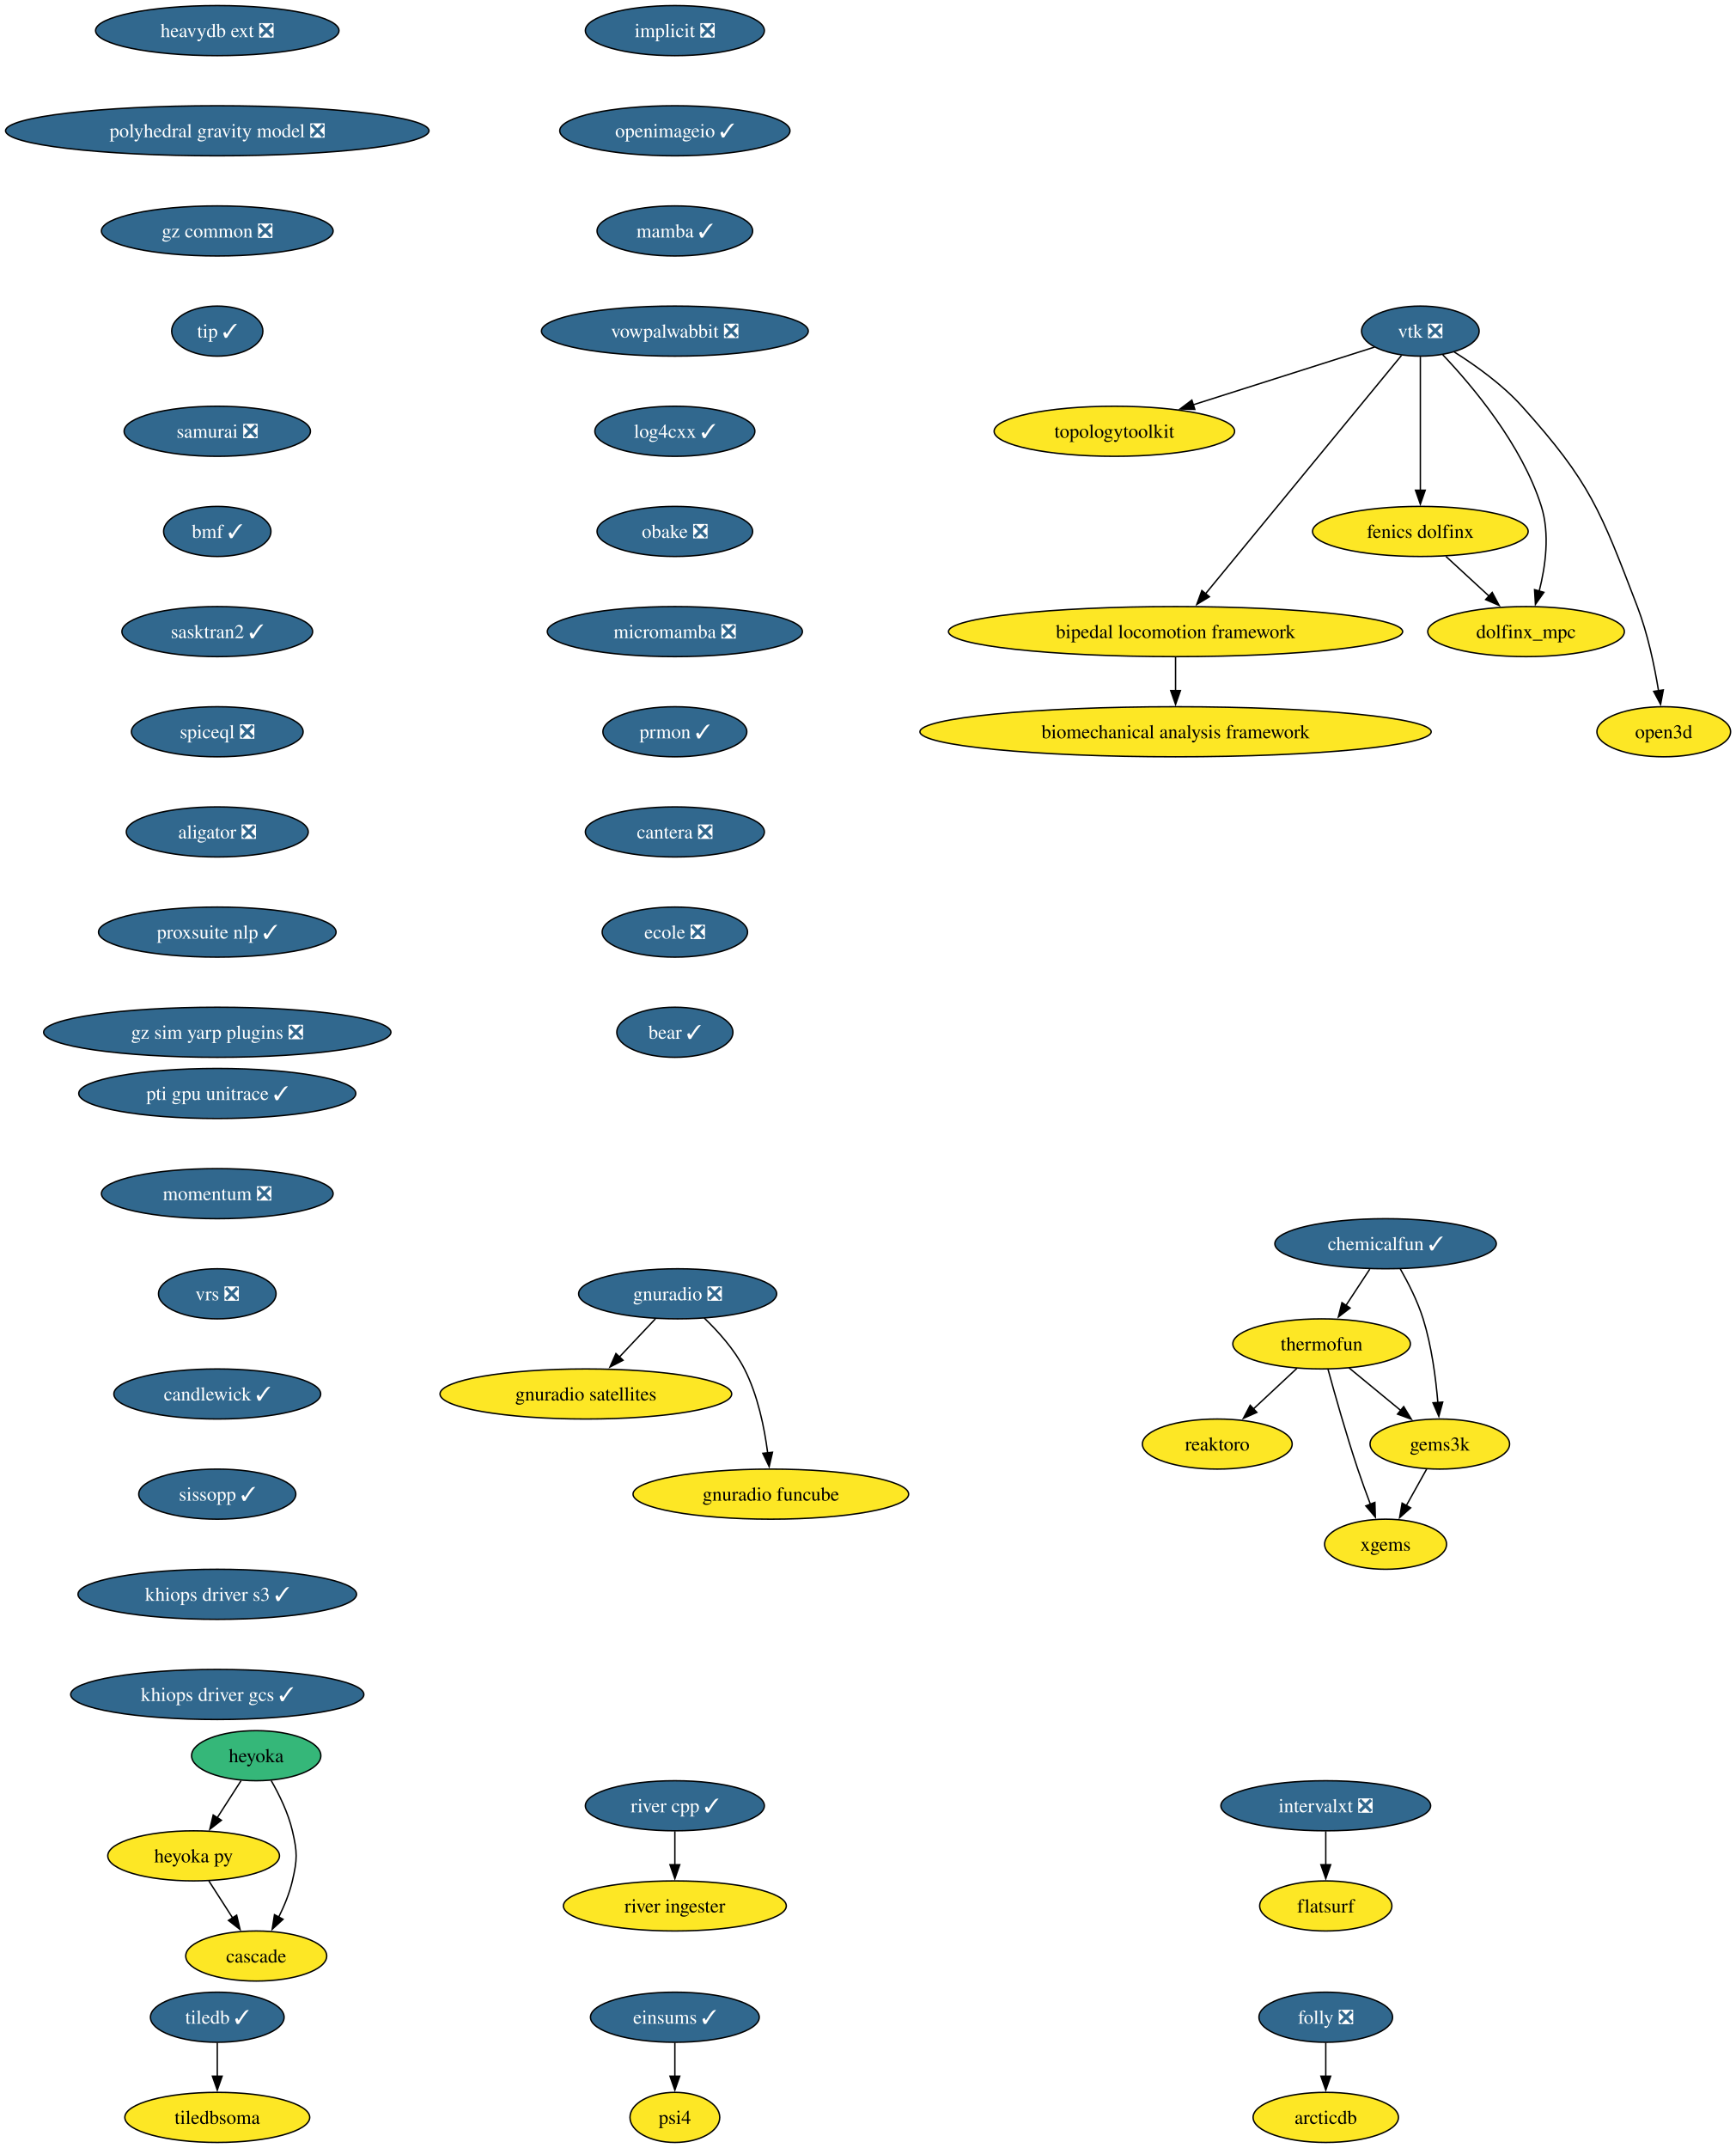
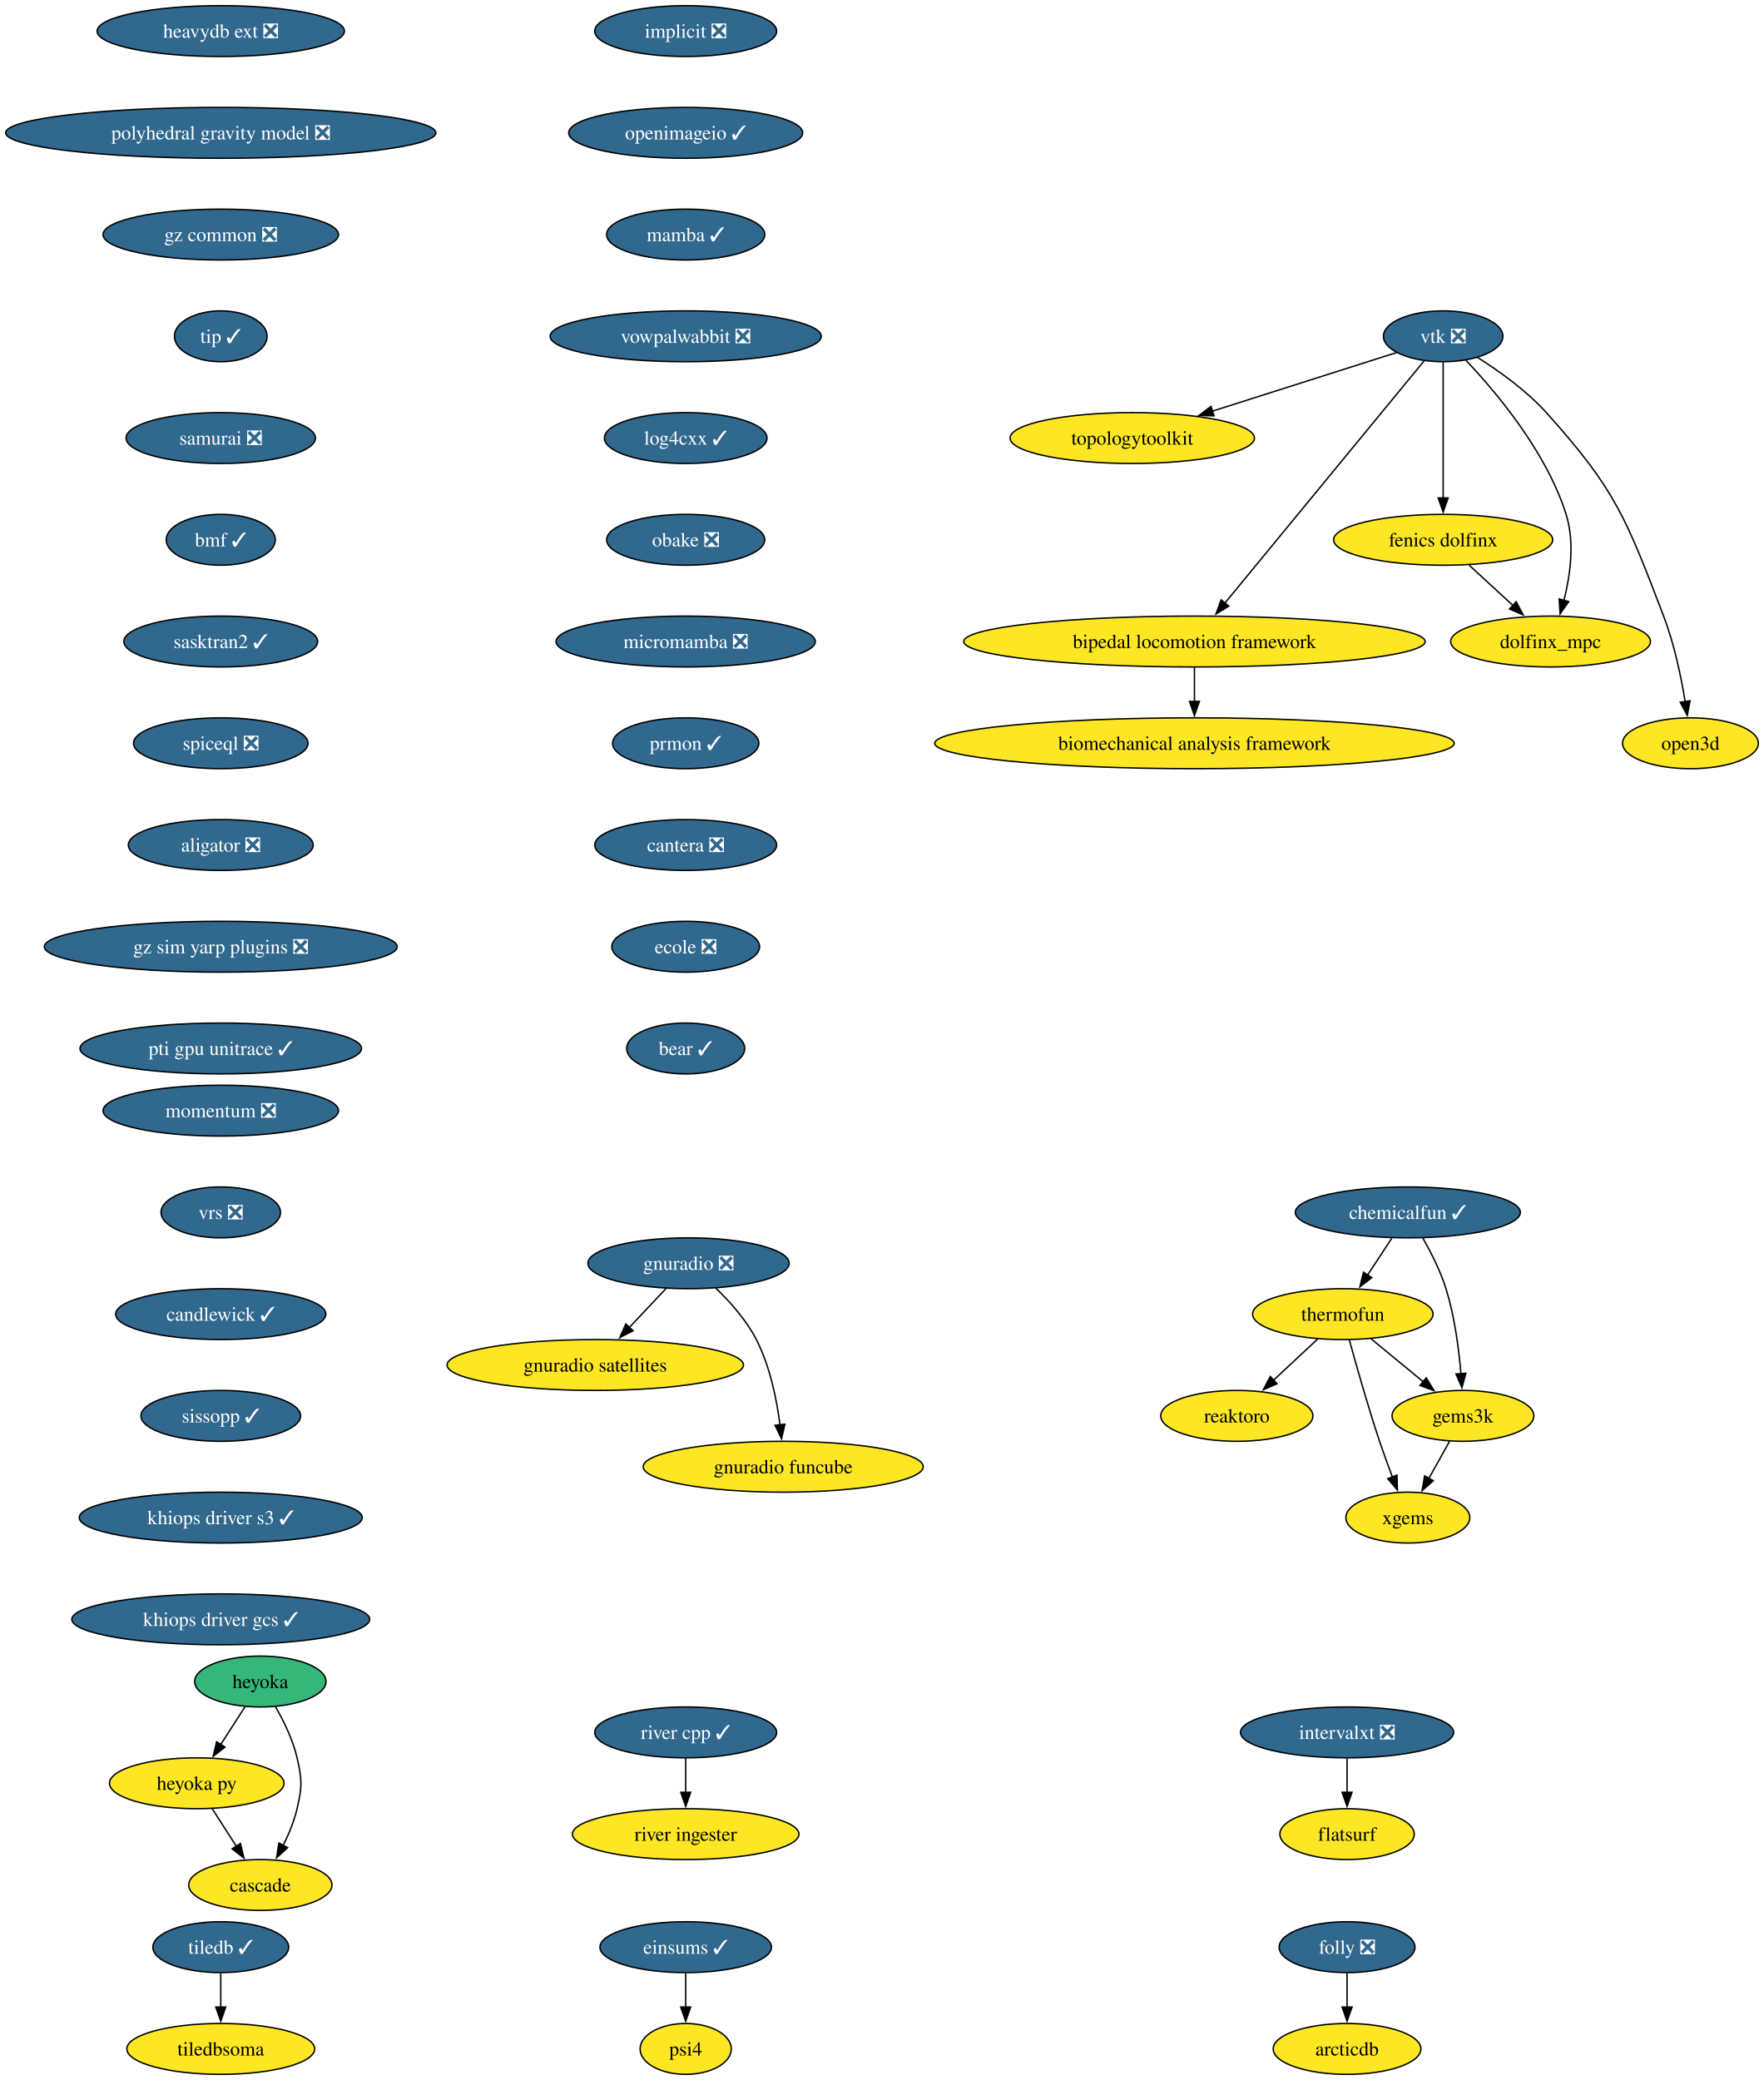
- <svg xmlns="http://www.w3.org/2000/svg" xmlns:xlink="http://www.w3.org/1999/xlink" width="1248pt" height="1544pt" viewBox="0.00 0.00 1248.00 1544.00">
-   <g id="graph0" class="graph" transform="scale(1 1) rotate(0) translate(4 1540)">
-     <polygon fill="white" stroke="none" points="-4,4 -4,-1540 1244.28,-1540 1244.28,4 -4,4" />
+ <svg xmlns="http://www.w3.org/2000/svg" xmlns:xlink="http://www.w3.org/1999/xlink" width="1248pt" height="1472pt" viewBox="0.00 0.00 1248.00 1472.00">
+   <g id="graph0" class="graph" transform="scale(1 1) rotate(0) translate(4 1468)">
+     <polygon fill="white" stroke="none" points="-4,4 -4,-1468 1244.28,-1468 1244.28,4 -4,4" />
    <g id="node1" class="node">
      <g id="a_node1">
        <a xlink:href="https://github.com/conda-forge/implicit-feedstock/pull/111" xlink:title="implicit ❎">
-           <ellipse fill="#31688e" stroke="black" cx="481.22" cy="-1518" rx="64.36" ry="18" />
-           <text xml:space="preserve" text-anchor="middle" x="481.22" y="-1513.33" font-family="Times,serif" font-size="14.00" fill="white">implicit ❎</text>
+           <ellipse fill="#31688e" stroke="black" cx="481.22" cy="-1446" rx="64.36" ry="18" />
+           <text xml:space="preserve" text-anchor="middle" x="481.22" y="-1441.33" font-family="Times,serif" font-size="14.00" fill="white">implicit ❎</text>
        </a>
      </g>
    </g>
    <g id="node2" class="node">
      <g id="a_node2">
        <a xlink:href="https://github.com/conda-forge/openimageio-feedstock/pull/124" xlink:title="openimageio ✓">
-           <ellipse fill="#31688e" stroke="black" cx="481.22" cy="-1446" rx="82.77" ry="18" />
-           <text xml:space="preserve" text-anchor="middle" x="481.22" y="-1441.33" font-family="Times,serif" font-size="14.00" fill="white">openimageio ✓</text>
+           <ellipse fill="#31688e" stroke="black" cx="481.22" cy="-1374" rx="82.77" ry="18" />
+           <text xml:space="preserve" text-anchor="middle" x="481.22" y="-1369.33" font-family="Times,serif" font-size="14.00" fill="white">openimageio ✓</text>
        </a>
      </g>
    </g>
    <g id="node13" class="node">
      <g id="a_node13">
        <a xlink:href="https://github.com/conda-forge/mamba-feedstock/pull/355" xlink:title="mamba ✓">
-           <ellipse fill="#31688e" stroke="black" cx="481.22" cy="-1374" rx="55.94" ry="18" />
-           <text xml:space="preserve" text-anchor="middle" x="481.22" y="-1369.33" font-family="Times,serif" font-size="14.00" fill="white">mamba ✓</text>
+           <ellipse fill="#31688e" stroke="black" cx="481.22" cy="-1302" rx="55.94" ry="18" />
+           <text xml:space="preserve" text-anchor="middle" x="481.22" y="-1297.33" font-family="Times,serif" font-size="14.00" fill="white">mamba ✓</text>
        </a>
      </g>
    </g>
    <g id="node3" class="node">
      <g id="a_node3">
        <a xlink:href="https://github.com/conda-forge/tiledb-feedstock/pull/465" xlink:title="tiledb ✓">
          <ellipse fill="#31688e" stroke="black" cx="152.22" cy="-90" rx="48.05" ry="18" />
          <text xml:space="preserve" text-anchor="middle" x="152.22" y="-85.33" font-family="Times,serif" font-size="14.00" fill="white">tiledb ✓</text>
        </a>
      </g>
    </g>
    <g id="node4" class="node">
      <g id="a_node4">
        <a xlink:href="https://github.com/conda-forge/tiledbsoma-feedstock" xlink:title="tiledbsoma">
          <ellipse fill="#fde725" stroke="black" cx="152.22" cy="-18" rx="66.47" ry="18" />
          <text xml:space="preserve" text-anchor="middle" x="152.22" y="-13.32" font-family="Times,serif" font-size="14.00">tiledbsoma</text>
        </a>
      </g>
    </g>
    <g id="edge2" class="edge">
      <path fill="none" stroke="black" d="M152.22,-71.7C152.22,-64.41 152.22,-55.73 152.22,-47.54" />
      <polygon fill="black" stroke="black" points="155.72,-47.62 152.22,-37.62 148.72,-47.62 155.72,-47.62" />
    </g>
    <g id="node5" class="node">
      <g id="a_node5">
        <a xlink:href="https://github.com/conda-forge/vtk-feedstock/pull/411" xlink:title="vtk ❎">
-           <ellipse fill="#31688e" stroke="black" cx="1017.22" cy="-1302" rx="42.26" ry="18" />
-           <text xml:space="preserve" text-anchor="middle" x="1017.22" y="-1297.33" font-family="Times,serif" font-size="14.00" fill="white">vtk ❎</text>
+           <ellipse fill="#31688e" stroke="black" cx="1017.22" cy="-1230" rx="42.26" ry="18" />
+           <text xml:space="preserve" text-anchor="middle" x="1017.22" y="-1225.33" font-family="Times,serif" font-size="14.00" fill="white">vtk ❎</text>
        </a>
      </g>
    </g>
    <g id="node6" class="node">
      <g id="a_node6">
        <a xlink:href="https://github.com/conda-forge/topologytoolkit-feedstock" xlink:title="topologytoolkit">
-           <ellipse fill="#fde725" stroke="black" cx="797.22" cy="-1230" rx="86.46" ry="18" />
-           <text xml:space="preserve" text-anchor="middle" x="797.22" y="-1225.33" font-family="Times,serif" font-size="14.00">topologytoolkit</text>
+           <ellipse fill="#fde725" stroke="black" cx="797.22" cy="-1158" rx="86.46" ry="18" />
+           <text xml:space="preserve" text-anchor="middle" x="797.22" y="-1153.33" font-family="Times,serif" font-size="14.00">topologytoolkit</text>
        </a>
      </g>
    </g>
    <g id="edge3" class="edge">
-       <path fill="none" stroke="black" d="M984.29,-1290.52C949.85,-1279.56 895.15,-1262.16 853.78,-1248.99" />
-       <polygon fill="black" stroke="black" points="855.06,-1245.73 844.47,-1246.03 852.94,-1252.4 855.06,-1245.73" />
+       <path fill="none" stroke="black" d="M984.29,-1218.52C949.85,-1207.56 895.15,-1190.16 853.78,-1176.99" />
+       <polygon fill="black" stroke="black" points="855.06,-1173.73 844.47,-1174.03 852.94,-1180.4 855.06,-1173.73" />
    </g>
    <g id="node7" class="node">
      <g id="a_node7">
        <a xlink:href="https://github.com/conda-forge/fenics-dolfinx-feedstock" xlink:title="fenics dolfinx">
-           <ellipse fill="#fde725" stroke="black" cx="1017.22" cy="-1158" rx="77.52" ry="18" />
-           <text xml:space="preserve" text-anchor="middle" x="1017.22" y="-1153.33" font-family="Times,serif" font-size="14.00">fenics dolfinx</text>
+           <ellipse fill="#fde725" stroke="black" cx="1017.22" cy="-1086" rx="77.52" ry="18" />
+           <text xml:space="preserve" text-anchor="middle" x="1017.22" y="-1081.33" font-family="Times,serif" font-size="14.00">fenics dolfinx</text>
        </a>
      </g>
    </g>
    <g id="edge4" class="edge">
-       <path fill="none" stroke="black" d="M1017.22,-1283.59C1017.22,-1259.61 1017.22,-1216.14 1017.22,-1187.42" />
-       <polygon fill="black" stroke="black" points="1020.72,-1187.62 1017.22,-1177.62 1013.72,-1187.62 1020.72,-1187.62" />
+       <path fill="none" stroke="black" d="M1017.22,-1211.59C1017.22,-1187.61 1017.22,-1144.14 1017.22,-1115.42" />
+       <polygon fill="black" stroke="black" points="1020.72,-1115.62 1017.22,-1105.62 1013.72,-1115.62 1020.72,-1115.62" />
    </g>
    <g id="node8" class="node">
      <g id="a_node8">
        <a xlink:href="https://github.com/conda-forge/bipedal-locomotion-framework-feedstock" xlink:title="bipedal locomotion framework">
-           <ellipse fill="#fde725" stroke="black" cx="841.22" cy="-1086" rx="163.27" ry="18" />
-           <text xml:space="preserve" text-anchor="middle" x="841.22" y="-1081.33" font-family="Times,serif" font-size="14.00">bipedal locomotion framework</text>
+           <ellipse fill="#fde725" stroke="black" cx="841.22" cy="-1014" rx="163.27" ry="18" />
+           <text xml:space="preserve" text-anchor="middle" x="841.22" y="-1009.33" font-family="Times,serif" font-size="14.00">bipedal locomotion framework</text>
        </a>
      </g>
    </g>
    <g id="edge5" class="edge">
-       <path fill="none" stroke="black" d="M1003.7,-1284.56C973.34,-1247.65 899.54,-1157.91 862.77,-1113.21" />
-       <polygon fill="black" stroke="black" points="865.54,-1111.05 856.48,-1105.55 860.13,-1115.5 865.54,-1111.05" />
+       <path fill="none" stroke="black" d="M1003.7,-1212.56C973.34,-1175.65 899.54,-1085.91 862.77,-1041.21" />
+       <polygon fill="black" stroke="black" points="865.54,-1039.05 856.48,-1033.55 860.13,-1043.5 865.54,-1039.05" />
    </g>
    <g id="node9" class="node">
      <g id="a_node9">
        <a xlink:href="https://github.com/conda-forge/dolfinx_mpc-feedstock" xlink:title="dolfinx_mpc">
-           <ellipse fill="#fde725" stroke="black" cx="1093.22" cy="-1086" rx="70.68" ry="18" />
-           <text xml:space="preserve" text-anchor="middle" x="1093.22" y="-1081.33" font-family="Times,serif" font-size="14.00">dolfinx_mpc</text>
+           <ellipse fill="#fde725" stroke="black" cx="1093.22" cy="-1014" rx="70.68" ry="18" />
+           <text xml:space="preserve" text-anchor="middle" x="1093.22" y="-1009.33" font-family="Times,serif" font-size="14.00">dolfinx_mpc</text>
        </a>
      </g>
    </g>
    <g id="edge6" class="edge">
-       <path fill="none" stroke="black" d="M1033.32,-1285.02C1054.39,-1262.83 1090.29,-1220.4 1104.22,-1176 1110.42,-1156.23 1107.21,-1132.97 1102.69,-1115.18" />
-       <polygon fill="black" stroke="black" points="1106.05,-1114.23 1099.95,-1105.57 1099.32,-1116.15 1106.05,-1114.23" />
+       <path fill="none" stroke="black" d="M1033.32,-1213.02C1054.39,-1190.83 1090.29,-1148.4 1104.22,-1104 1110.42,-1084.23 1107.21,-1060.97 1102.69,-1043.18" />
+       <polygon fill="black" stroke="black" points="1106.05,-1042.23 1099.95,-1033.57 1099.32,-1044.15 1106.05,-1042.23" />
    </g>
    <g id="node10" class="node">
      <g id="a_node10">
        <a xlink:href="https://github.com/conda-forge/open3d-feedstock" xlink:title="open3d">
-           <ellipse fill="#fde725" stroke="black" cx="1192.22" cy="-1014" rx="48.05" ry="18" />
-           <text xml:space="preserve" text-anchor="middle" x="1192.22" y="-1009.33" font-family="Times,serif" font-size="14.00">open3d</text>
+           <ellipse fill="#fde725" stroke="black" cx="1192.22" cy="-942" rx="48.05" ry="18" />
+           <text xml:space="preserve" text-anchor="middle" x="1192.22" y="-937.33" font-family="Times,serif" font-size="14.00">open3d</text>
        </a>
      </g>
    </g>
    <g id="edge7" class="edge">
-       <path fill="none" stroke="black" d="M1041.59,-1286.99C1056.84,-1277.39 1076.18,-1263.6 1090.22,-1248 1139.64,-1193.09 1146.74,-1172.96 1173.22,-1104 1180.72,-1084.47 1185.55,-1061.32 1188.46,-1043.53" />
-       <polygon fill="black" stroke="black" points="1191.91,-1044.09 1189.95,-1033.68 1184.99,-1043.04 1191.91,-1044.09" />
+       <path fill="none" stroke="black" d="M1041.59,-1214.99C1056.84,-1205.39 1076.18,-1191.6 1090.22,-1176 1139.64,-1121.09 1146.74,-1100.96 1173.22,-1032 1180.72,-1012.47 1185.55,-989.32 1188.46,-971.53" />
+       <polygon fill="black" stroke="black" points="1191.91,-972.09 1189.95,-961.68 1184.99,-971.04 1191.91,-972.09" />
    </g>
    <g id="edge8" class="edge">
-       <path fill="none" stroke="black" d="M1035.62,-1140.05C1044.96,-1131.46 1056.46,-1120.86 1066.73,-1111.4" />
-       <polygon fill="black" stroke="black" points="1068.9,-1114.16 1073.88,-1104.81 1064.15,-1109.01 1068.9,-1114.16" />
+       <path fill="none" stroke="black" d="M1035.62,-1068.05C1044.96,-1059.46 1056.46,-1048.86 1066.73,-1039.4" />
+       <polygon fill="black" stroke="black" points="1068.9,-1042.16 1073.88,-1032.81 1064.15,-1037.01 1068.9,-1042.16" />
    </g>
    <g id="node11" class="node">
      <g id="a_node11">
        <a xlink:href="https://github.com/conda-forge/biomechanical-analysis-framework-feedstock" xlink:title="biomechanical analysis framework">
-           <ellipse fill="#fde725" stroke="black" cx="841.22" cy="-1014" rx="183.79" ry="18" />
-           <text xml:space="preserve" text-anchor="middle" x="841.22" y="-1009.33" font-family="Times,serif" font-size="14.00">biomechanical analysis framework</text>
+           <ellipse fill="#fde725" stroke="black" cx="841.22" cy="-942" rx="183.79" ry="18" />
+           <text xml:space="preserve" text-anchor="middle" x="841.22" y="-937.33" font-family="Times,serif" font-size="14.00">biomechanical analysis framework</text>
        </a>
      </g>
    </g>
    <g id="edge9" class="edge">
-       <path fill="none" stroke="black" d="M841.22,-1067.7C841.22,-1060.41 841.22,-1051.73 841.22,-1043.54" />
-       <polygon fill="black" stroke="black" points="844.72,-1043.62 841.22,-1033.62 837.72,-1043.62 844.72,-1043.62" />
+       <path fill="none" stroke="black" d="M841.22,-995.7C841.22,-988.41 841.22,-979.73 841.22,-971.54" />
+       <polygon fill="black" stroke="black" points="844.72,-971.62 841.22,-961.62 837.72,-971.62 844.72,-971.62" />
    </g>
    <g id="node12" class="node">
      <g id="a_node12">
        <a xlink:href="https://github.com/conda-forge/reaktoro-feedstock" xlink:title="reaktoro">
-           <ellipse fill="#fde725" stroke="black" cx="871.22" cy="-502" rx="53.84" ry="18" />
-           <text xml:space="preserve" text-anchor="middle" x="871.22" y="-497.32" font-family="Times,serif" font-size="14.00">reaktoro</text>
+           <ellipse fill="#fde725" stroke="black" cx="871.22" cy="-466" rx="53.84" ry="18" />
+           <text xml:space="preserve" text-anchor="middle" x="871.22" y="-461.32" font-family="Times,serif" font-size="14.00">reaktoro</text>
        </a>
      </g>
    </g>
    <g id="node14" class="node">
      <g id="a_node14">
        <a xlink:href="https://github.com/conda-forge/vowpalwabbit-feedstock/pull/93" xlink:title="vowpalwabbit ❎">
-           <ellipse fill="#31688e" stroke="black" cx="481.22" cy="-1302" rx="95.93" ry="18" />
-           <text xml:space="preserve" text-anchor="middle" x="481.22" y="-1297.33" font-family="Times,serif" font-size="14.00" fill="white">vowpalwabbit ❎</text>
+           <ellipse fill="#31688e" stroke="black" cx="481.22" cy="-1230" rx="95.93" ry="18" />
+           <text xml:space="preserve" text-anchor="middle" x="481.22" y="-1225.33" font-family="Times,serif" font-size="14.00" fill="white">vowpalwabbit ❎</text>
        </a>
      </g>
    </g>
    <g id="node18" class="node">
      <g id="a_node18">
        <a xlink:href="https://github.com/conda-forge/log4cxx-feedstock/pull/33" xlink:title="log4cxx ✓">
-           <ellipse fill="#31688e" stroke="black" cx="481.22" cy="-1230" rx="57.52" ry="18" />
-           <text xml:space="preserve" text-anchor="middle" x="481.22" y="-1225.33" font-family="Times,serif" font-size="14.00" fill="white">log4cxx ✓</text>
+           <ellipse fill="#31688e" stroke="black" cx="481.22" cy="-1158" rx="57.52" ry="18" />
+           <text xml:space="preserve" text-anchor="middle" x="481.22" y="-1153.33" font-family="Times,serif" font-size="14.00" fill="white">log4cxx ✓</text>
        </a>
      </g>
    </g>
    <g id="node15" class="node">
      <g id="a_node15">
        <a xlink:href="https://github.com/conda-forge/thermofun-feedstock" xlink:title="thermofun">
-           <ellipse fill="#fde725" stroke="black" cx="946.22" cy="-574" rx="63.84" ry="18" />
-           <text xml:space="preserve" text-anchor="middle" x="946.22" y="-569.33" font-family="Times,serif" font-size="14.00">thermofun</text>
+           <ellipse fill="#fde725" stroke="black" cx="946.22" cy="-538" rx="63.84" ry="18" />
+           <text xml:space="preserve" text-anchor="middle" x="946.22" y="-533.33" font-family="Times,serif" font-size="14.00">thermofun</text>
        </a>
      </g>
    </g>
    <g id="edge12" class="edge">
-       <path fill="none" stroke="black" d="M928.45,-556.41C919.11,-547.69 907.49,-536.85 897.16,-527.21" />
-       <polygon fill="black" stroke="black" points="899.67,-524.77 889.98,-520.5 894.9,-529.88 899.67,-524.77" />
+       <path fill="none" stroke="black" d="M928.45,-520.41C919.11,-511.69 907.49,-500.85 897.16,-491.21" />
+       <polygon fill="black" stroke="black" points="899.67,-488.77 889.98,-484.5 894.9,-493.88 899.67,-488.77" />
    </g>
    <g id="node16" class="node">
      <g id="a_node16">
        <a xlink:href="https://github.com/conda-forge/gems3k-feedstock" xlink:title="gems3k">
-           <ellipse fill="#fde725" stroke="black" cx="1031.22" cy="-502" rx="50.16" ry="18" />
-           <text xml:space="preserve" text-anchor="middle" x="1031.22" y="-497.32" font-family="Times,serif" font-size="14.00">gems3k</text>
+           <ellipse fill="#fde725" stroke="black" cx="1031.22" cy="-466" rx="50.16" ry="18" />
+           <text xml:space="preserve" text-anchor="middle" x="1031.22" y="-461.32" font-family="Times,serif" font-size="14.00">gems3k</text>
        </a>
      </g>
    </g>
    <g id="edge13" class="edge">
-       <path fill="none" stroke="black" d="M965.94,-556.76C976.96,-547.69 990.88,-536.22 1003.04,-526.21" />
-       <polygon fill="black" stroke="black" points="1005.25,-528.93 1010.74,-519.87 1000.8,-523.52 1005.25,-528.93" />
+       <path fill="none" stroke="black" d="M965.94,-520.76C976.96,-511.69 990.88,-500.22 1003.04,-490.21" />
+       <polygon fill="black" stroke="black" points="1005.25,-492.93 1010.74,-483.87 1000.8,-487.52 1005.25,-492.93" />
    </g>
    <g id="node17" class="node">
      <g id="a_node17">
        <a xlink:href="https://github.com/conda-forge/xgems-feedstock" xlink:title="xgems">
-           <ellipse fill="#fde725" stroke="black" cx="992.22" cy="-430" rx="43.84" ry="18" />
-           <text xml:space="preserve" text-anchor="middle" x="992.22" y="-425.32" font-family="Times,serif" font-size="14.00">xgems</text>
+           <ellipse fill="#fde725" stroke="black" cx="992.22" cy="-394" rx="43.84" ry="18" />
+           <text xml:space="preserve" text-anchor="middle" x="992.22" y="-389.32" font-family="Times,serif" font-size="14.00">xgems</text>
        </a>
      </g>
    </g>
    <g id="edge14" class="edge">
-       <path fill="none" stroke="black" d="M950.82,-555.82C955.74,-537.8 963.96,-508.73 972.22,-484 975.01,-475.66 978.29,-466.69 981.37,-458.54" />
-       <polygon fill="black" stroke="black" points="984.53,-460.07 984.86,-449.48 978,-457.56 984.53,-460.07" />
+       <path fill="none" stroke="black" d="M950.82,-519.82C955.74,-501.8 963.96,-472.73 972.22,-448 975.01,-439.66 978.29,-430.69 981.37,-422.54" />
+       <polygon fill="black" stroke="black" points="984.53,-424.07 984.86,-413.48 978,-421.56 984.53,-424.07" />
    </g>
    <g id="edge15" class="edge">
-       <path fill="none" stroke="black" d="M1021.78,-484.05C1017.37,-476.14 1012.02,-466.54 1007.09,-457.69" />
-       <polygon fill="black" stroke="black" points="1010.24,-456.14 1002.31,-449.11 1004.12,-459.55 1010.24,-456.14" />
+       <path fill="none" stroke="black" d="M1021.78,-448.05C1017.37,-440.14 1012.02,-430.54 1007.09,-421.69" />
+       <polygon fill="black" stroke="black" points="1010.24,-420.14 1002.31,-413.11 1004.12,-423.55 1010.24,-420.14" />
    </g>
    <g id="node19" class="node">
      <g id="a_node19">
        <a xlink:href="https://github.com/conda-forge/obake-feedstock/pull/56" xlink:title="obake ❎">
-           <ellipse fill="#31688e" stroke="black" cx="481.22" cy="-1158" rx="55.94" ry="18" />
-           <text xml:space="preserve" text-anchor="middle" x="481.22" y="-1153.33" font-family="Times,serif" font-size="14.00" fill="white">obake ❎</text>
+           <ellipse fill="#31688e" stroke="black" cx="481.22" cy="-1086" rx="55.94" ry="18" />
+           <text xml:space="preserve" text-anchor="middle" x="481.22" y="-1081.33" font-family="Times,serif" font-size="14.00" fill="white">obake ❎</text>
        </a>
      </g>
    </g>
    <g id="node20" class="node">
      <g id="a_node20">
        <a xlink:href="https://github.com/conda-forge/micromamba-feedstock/pull/268" xlink:title="micromamba ❎">
-           <ellipse fill="#31688e" stroke="black" cx="481.22" cy="-1086" rx="91.72" ry="18" />
-           <text xml:space="preserve" text-anchor="middle" x="481.22" y="-1081.33" font-family="Times,serif" font-size="14.00" fill="white">micromamba ❎</text>
+           <ellipse fill="#31688e" stroke="black" cx="481.22" cy="-1014" rx="91.72" ry="18" />
+           <text xml:space="preserve" text-anchor="middle" x="481.22" y="-1009.33" font-family="Times,serif" font-size="14.00" fill="white">micromamba ❎</text>
        </a>
      </g>
    </g>
    <g id="node24" class="node">
      <g id="a_node24">
        <a xlink:href="https://github.com/conda-forge/prmon-feedstock/pull/32" xlink:title="prmon ✓">
-           <ellipse fill="#31688e" stroke="black" cx="481.22" cy="-1014" rx="51.74" ry="18" />
-           <text xml:space="preserve" text-anchor="middle" x="481.22" y="-1009.33" font-family="Times,serif" font-size="14.00" fill="white">prmon ✓</text>
+           <ellipse fill="#31688e" stroke="black" cx="481.22" cy="-942" rx="51.74" ry="18" />
+           <text xml:space="preserve" text-anchor="middle" x="481.22" y="-937.33" font-family="Times,serif" font-size="14.00" fill="white">prmon ✓</text>
        </a>
      </g>
    </g>
    <g id="node21" class="node">
      <g id="a_node21">
        <a xlink:href="https://github.com/conda-forge/gnuradio-feedstock/pull/304" xlink:title="gnuradio ❎">
-           <ellipse fill="#31688e" stroke="black" cx="483.22" cy="-610" rx="71.2" ry="18" />
-           <text xml:space="preserve" text-anchor="middle" x="483.22" y="-605.33" font-family="Times,serif" font-size="14.00" fill="white">gnuradio ❎</text>
+           <ellipse fill="#31688e" stroke="black" cx="483.22" cy="-574" rx="71.2" ry="18" />
+           <text xml:space="preserve" text-anchor="middle" x="483.22" y="-569.33" font-family="Times,serif" font-size="14.00" fill="white">gnuradio ❎</text>
        </a>
      </g>
    </g>
    <g id="node22" class="node">
      <g id="a_node22">
        <a xlink:href="https://github.com/conda-forge/gnuradio-satellites-feedstock" xlink:title="gnuradio satellites">
-           <ellipse fill="#fde725" stroke="black" cx="417.22" cy="-538" rx="104.87" ry="18" />
-           <text xml:space="preserve" text-anchor="middle" x="417.22" y="-533.33" font-family="Times,serif" font-size="14.00">gnuradio satellites</text>
+           <ellipse fill="#fde725" stroke="black" cx="417.22" cy="-502" rx="104.87" ry="18" />
+           <text xml:space="preserve" text-anchor="middle" x="417.22" y="-497.32" font-family="Times,serif" font-size="14.00">gnuradio satellites</text>
        </a>
      </g>
    </g>
    <g id="edge19" class="edge">
-       <path fill="none" stroke="black" d="M467.25,-592.05C459.42,-583.75 449.83,-573.58 441.15,-564.38" />
-       <polygon fill="black" stroke="black" points="443.96,-562.25 434.55,-557.38 438.86,-567.05 443.96,-562.25" />
+       <path fill="none" stroke="black" d="M467.25,-556.05C459.42,-547.75 449.83,-537.58 441.15,-528.38" />
+       <polygon fill="black" stroke="black" points="443.96,-526.25 434.55,-521.38 438.86,-531.05 443.96,-526.25" />
    </g>
    <g id="node23" class="node">
      <g id="a_node23">
        <a xlink:href="https://github.com/conda-forge/gnuradio-funcube-feedstock" xlink:title="gnuradio funcube">
-           <ellipse fill="#fde725" stroke="black" cx="550.22" cy="-466" rx="99.08" ry="18" />
-           <text xml:space="preserve" text-anchor="middle" x="550.22" y="-461.32" font-family="Times,serif" font-size="14.00">gnuradio funcube</text>
+           <ellipse fill="#fde725" stroke="black" cx="550.22" cy="-430" rx="99.08" ry="18" />
+           <text xml:space="preserve" text-anchor="middle" x="550.22" y="-425.32" font-family="Times,serif" font-size="14.00">gnuradio funcube</text>
        </a>
      </g>
    </g>
    <g id="edge20" class="edge">
-       <path fill="none" stroke="black" d="M502.27,-592.65C512.36,-582.98 524.09,-569.92 531.22,-556 540.86,-537.17 545.62,-513.69 547.96,-495.58" />
-       <polygon fill="black" stroke="black" points="551.42,-496.11 549.03,-485.79 544.46,-495.35 551.42,-496.11" />
+       <path fill="none" stroke="black" d="M502.27,-556.65C512.36,-546.98 524.09,-533.92 531.22,-520 540.86,-501.17 545.62,-477.69 547.96,-459.58" />
+       <polygon fill="black" stroke="black" points="551.42,-460.11 549.03,-449.79 544.46,-459.35 551.42,-460.11" />
    </g>
    <g id="node25" class="node">
      <g id="a_node25">
        <a xlink:href="https://github.com/conda-forge/cantera-feedstock/pull/64" xlink:title="cantera ❎">
-           <ellipse fill="#31688e" stroke="black" cx="481.22" cy="-942" rx="64.36" ry="18" />
-           <text xml:space="preserve" text-anchor="middle" x="481.22" y="-937.33" font-family="Times,serif" font-size="14.00" fill="white">cantera ❎</text>
+           <ellipse fill="#31688e" stroke="black" cx="481.22" cy="-870" rx="64.36" ry="18" />
+           <text xml:space="preserve" text-anchor="middle" x="481.22" y="-865.33" font-family="Times,serif" font-size="14.00" fill="white">cantera ❎</text>
        </a>
      </g>
    </g>
    <g id="node26" class="node">
      <g id="a_node26">
        <a xlink:href="https://github.com/conda-forge/ecole-feedstock/pull/48" xlink:title="ecole ❎">
-           <ellipse fill="#31688e" stroke="black" cx="481.22" cy="-870" rx="52.26" ry="18" />
-           <text xml:space="preserve" text-anchor="middle" x="481.22" y="-865.33" font-family="Times,serif" font-size="14.00" fill="white">ecole ❎</text>
+           <ellipse fill="#31688e" stroke="black" cx="481.22" cy="-798" rx="52.26" ry="18" />
+           <text xml:space="preserve" text-anchor="middle" x="481.22" y="-793.33" font-family="Times,serif" font-size="14.00" fill="white">ecole ❎</text>
        </a>
      </g>
    </g>
    <g id="node30" class="node">
      <g id="a_node30">
        <a xlink:href="https://github.com/conda-forge/bear-feedstock/pull/57" xlink:title="bear ✓">
-           <ellipse fill="#31688e" stroke="black" cx="481.22" cy="-798" rx="41.74" ry="18" />
-           <text xml:space="preserve" text-anchor="middle" x="481.22" y="-793.33" font-family="Times,serif" font-size="14.00" fill="white">bear ✓</text>
+           <ellipse fill="#31688e" stroke="black" cx="481.22" cy="-726" rx="41.74" ry="18" />
+           <text xml:space="preserve" text-anchor="middle" x="481.22" y="-721.33" font-family="Times,serif" font-size="14.00" fill="white">bear ✓</text>
        </a>
      </g>
    </g>
    <g id="node27" class="node">
      <g id="a_node27">
        <a xlink:href="https://github.com/conda-forge/heyoka-feedstock" xlink:title="heyoka">
          <ellipse fill="#35b779" stroke="black" cx="180.22" cy="-278" rx="46.47" ry="18" />
          <text xml:space="preserve" text-anchor="middle" x="180.22" y="-273.32" font-family="Times,serif" font-size="14.00">heyoka</text>
        </a>
      </g>
    </g>
    <g id="node28" class="node">
      <g id="a_node28">
        <a xlink:href="https://github.com/conda-forge/heyoka.py-feedstock" xlink:title="heyoka py">
          <ellipse fill="#fde725" stroke="black" cx="135.22" cy="-206" rx="61.73" ry="18" />
          <text xml:space="preserve" text-anchor="middle" x="135.22" y="-201.33" font-family="Times,serif" font-size="14.00">heyoka py</text>
        </a>
      </g>
    </g>
    <g id="edge24" class="edge">
      <path fill="none" stroke="black" d="M169.33,-260.05C164.19,-252.06 157.94,-242.33 152.19,-233.4" />
      <polygon fill="black" stroke="black" points="155.19,-231.58 146.83,-225.06 149.3,-235.37 155.19,-231.58" />
    </g>
    <g id="node29" class="node">
      <g id="a_node29">
        <a xlink:href="https://github.com/conda-forge/cascade-feedstock" xlink:title="cascade">
          <ellipse fill="#fde725" stroke="black" cx="180.22" cy="-134" rx="50.68" ry="18" />
          <text xml:space="preserve" text-anchor="middle" x="180.22" y="-129.32" font-family="Times,serif" font-size="14.00">cascade</text>
        </a>
      </g>
    </g>
    <g id="edge25" class="edge">
      <path fill="none" stroke="black" d="M191,-260.08C196.76,-250.03 203.26,-236.78 206.22,-224 209.84,-208.41 209.84,-203.59 206.22,-188 204.16,-179.11 200.39,-170 196.35,-161.89" />
      <polygon fill="black" stroke="black" points="199.52,-160.41 191.71,-153.25 193.35,-163.72 199.52,-160.41" />
    </g>
    <g id="edge26" class="edge">
      <path fill="none" stroke="black" d="M146.12,-188.05C151.26,-180.06 157.51,-170.33 163.25,-161.4" />
      <polygon fill="black" stroke="black" points="166.15,-163.37 168.61,-153.06 160.26,-159.58 166.15,-163.37" />
    </g>
    <g id="node31" class="node">
      <g id="a_node31">
        <a xlink:href="https://github.com/conda-forge/folly-feedstock/pull/306" xlink:title="folly ❎">
          <ellipse fill="#31688e" stroke="black" cx="949.22" cy="-90" rx="48.05" ry="18" />
          <text xml:space="preserve" text-anchor="middle" x="949.22" y="-85.33" font-family="Times,serif" font-size="14.00" fill="white">folly ❎</text>
        </a>
      </g>
    </g>
    <g id="node32" class="node">
      <g id="a_node32">
        <a xlink:href="https://github.com/conda-forge/arcticdb-feedstock" xlink:title="arcticdb">
          <ellipse fill="#fde725" stroke="black" cx="949.22" cy="-18" rx="52.26" ry="18" />
          <text xml:space="preserve" text-anchor="middle" x="949.22" y="-13.32" font-family="Times,serif" font-size="14.00">arcticdb</text>
        </a>
      </g>
    </g>
    <g id="edge28" class="edge">
      <path fill="none" stroke="black" d="M949.22,-71.7C949.22,-64.41 949.22,-55.73 949.22,-47.54" />
      <polygon fill="black" stroke="black" points="952.72,-47.62 949.22,-37.62 945.72,-47.62 952.72,-47.62" />
    </g>
    <g id="node33" class="node">
      <g id="a_node33">
        <a xlink:href="https://github.com/conda-forge/intervalxt-feedstock/pull/28" xlink:title="intervalxt ❎">
          <ellipse fill="#31688e" stroke="black" cx="949.22" cy="-242" rx="75.41" ry="18" />
          <text xml:space="preserve" text-anchor="middle" x="949.22" y="-237.32" font-family="Times,serif" font-size="14.00" fill="white">intervalxt ❎</text>
        </a>
      </g>
    </g>
    <g id="node34" class="node">
      <g id="a_node34">
        <a xlink:href="https://github.com/conda-forge/flatsurf-feedstock" xlink:title="flatsurf">
          <ellipse fill="#fde725" stroke="black" cx="949.22" cy="-170" rx="47.53" ry="18" />
          <text xml:space="preserve" text-anchor="middle" x="949.22" y="-165.32" font-family="Times,serif" font-size="14.00">flatsurf</text>
        </a>
      </g>
    </g>
    <g id="edge29" class="edge">
      <path fill="none" stroke="black" d="M949.22,-223.7C949.22,-216.41 949.22,-207.73 949.22,-199.54" />
      <polygon fill="black" stroke="black" points="952.72,-199.62 949.22,-189.62 945.72,-199.62 952.72,-199.62" />
    </g>
    <g id="node35" class="node">
      <g id="a_node35">
        <a xlink:href="https://github.com/conda-forge/chemicalfun-feedstock/pull/24" xlink:title="chemicalfun ✓">
-           <ellipse fill="#31688e" stroke="black" cx="992.22" cy="-646" rx="79.62" ry="18" />
-           <text xml:space="preserve" text-anchor="middle" x="992.22" y="-641.33" font-family="Times,serif" font-size="14.00" fill="white">chemicalfun ✓</text>
+           <ellipse fill="#31688e" stroke="black" cx="992.22" cy="-610" rx="79.62" ry="18" />
+           <text xml:space="preserve" text-anchor="middle" x="992.22" y="-605.33" font-family="Times,serif" font-size="14.00" fill="white">chemicalfun ✓</text>
        </a>
      </g>
    </g>
    <g id="edge30" class="edge">
-       <path fill="none" stroke="black" d="M980.85,-627.7C975.67,-619.81 969.42,-610.3 963.67,-601.55" />
-       <polygon fill="black" stroke="black" points="966.71,-599.8 958.29,-593.37 960.86,-603.65 966.71,-599.8" />
+       <path fill="none" stroke="black" d="M980.85,-591.7C975.67,-583.81 969.42,-574.3 963.67,-565.55" />
+       <polygon fill="black" stroke="black" points="966.71,-563.8 958.29,-557.37 960.86,-567.65 966.71,-563.8" />
    </g>
    <g id="edge31" class="edge">
-       <path fill="none" stroke="black" d="M1002.77,-627.96C1008.53,-617.87 1015.28,-604.62 1019.22,-592 1025.34,-572.41 1028.34,-549.44 1029.81,-531.74" />
-       <polygon fill="black" stroke="black" points="1033.29,-532.16 1030.5,-521.94 1026.3,-531.67 1033.29,-532.16" />
+       <path fill="none" stroke="black" d="M1002.77,-591.96C1008.53,-581.87 1015.28,-568.62 1019.22,-556 1025.34,-536.41 1028.34,-513.44 1029.81,-495.74" />
+       <polygon fill="black" stroke="black" points="1033.29,-496.16 1030.5,-485.94 1026.3,-495.67 1033.29,-496.16" />
    </g>
    <g id="node36" class="node">
      <g id="a_node36">
        <a xlink:href="https://github.com/conda-forge/river-cpp-feedstock/pull/28" xlink:title="river cpp ✓">
          <ellipse fill="#31688e" stroke="black" cx="481.22" cy="-242" rx="64.36" ry="18" />
          <text xml:space="preserve" text-anchor="middle" x="481.22" y="-237.32" font-family="Times,serif" font-size="14.00" fill="white">river cpp ✓</text>
        </a>
      </g>
    </g>
    <g id="node37" class="node">
      <g id="a_node37">
        <a xlink:href="https://github.com/conda-forge/river-ingester-feedstock" xlink:title="river ingester">
          <ellipse fill="#fde725" stroke="black" cx="481.22" cy="-170" rx="80.14" ry="18" />
          <text xml:space="preserve" text-anchor="middle" x="481.22" y="-165.32" font-family="Times,serif" font-size="14.00">river ingester</text>
        </a>
      </g>
    </g>
    <g id="edge32" class="edge">
      <path fill="none" stroke="black" d="M481.22,-223.7C481.22,-216.41 481.22,-207.73 481.22,-199.54" />
      <polygon fill="black" stroke="black" points="484.72,-199.62 481.22,-189.62 477.72,-199.62 484.72,-199.62" />
    </g>
    <g id="node38" class="node">
      <g id="a_node38">
        <a xlink:href="https://github.com/conda-forge/heavydb-ext-feedstock/pull/93" xlink:title="heavydb ext ❎">
-           <ellipse fill="#31688e" stroke="black" cx="152.22" cy="-1518" rx="87.51" ry="18" />
-           <text xml:space="preserve" text-anchor="middle" x="152.22" y="-1513.33" font-family="Times,serif" font-size="14.00" fill="white">heavydb ext ❎</text>
+           <ellipse fill="#31688e" stroke="black" cx="152.22" cy="-1446" rx="87.51" ry="18" />
+           <text xml:space="preserve" text-anchor="middle" x="152.22" y="-1441.33" font-family="Times,serif" font-size="14.00" fill="white">heavydb ext ❎</text>
        </a>
      </g>
    </g>
    <g id="node39" class="node">
      <g id="a_node39">
        <a xlink:href="https://github.com/conda-forge/polyhedral-gravity-model-feedstock/pull/25" xlink:title="polyhedral gravity model ❎">
-           <ellipse fill="#31688e" stroke="black" cx="152.22" cy="-1446" rx="152.22" ry="18" />
-           <text xml:space="preserve" text-anchor="middle" x="152.22" y="-1441.33" font-family="Times,serif" font-size="14.00" fill="white">polyhedral gravity model ❎</text>
+           <ellipse fill="#31688e" stroke="black" cx="152.22" cy="-1374" rx="152.22" ry="18" />
+           <text xml:space="preserve" text-anchor="middle" x="152.22" y="-1369.33" font-family="Times,serif" font-size="14.00" fill="white">polyhedral gravity model ❎</text>
        </a>
      </g>
    </g>
    <g id="node40" class="node">
      <g id="a_node40">
        <a xlink:href="https://github.com/conda-forge/gz-common-feedstock/pull/71" xlink:title="gz common ❎">
-           <ellipse fill="#31688e" stroke="black" cx="152.22" cy="-1374" rx="83.3" ry="18" />
-           <text xml:space="preserve" text-anchor="middle" x="152.22" y="-1369.33" font-family="Times,serif" font-size="14.00" fill="white">gz common ❎</text>
+           <ellipse fill="#31688e" stroke="black" cx="152.22" cy="-1302" rx="83.3" ry="18" />
+           <text xml:space="preserve" text-anchor="middle" x="152.22" y="-1297.33" font-family="Times,serif" font-size="14.00" fill="white">gz common ❎</text>
        </a>
      </g>
    </g>
    <g id="node41" class="node">
      <g id="a_node41">
        <a xlink:href="https://github.com/conda-forge/tip-feedstock/pull/46" xlink:title="tip ✓">
-           <ellipse fill="#31688e" stroke="black" cx="152.22" cy="-1302" rx="32.79" ry="18" />
-           <text xml:space="preserve" text-anchor="middle" x="152.22" y="-1297.33" font-family="Times,serif" font-size="14.00" fill="white">tip ✓</text>
+           <ellipse fill="#31688e" stroke="black" cx="152.22" cy="-1230" rx="32.79" ry="18" />
+           <text xml:space="preserve" text-anchor="middle" x="152.22" y="-1225.33" font-family="Times,serif" font-size="14.00" fill="white">tip ✓</text>
        </a>
      </g>
    </g>
    <g id="node42" class="node">
      <g id="a_node42">
        <a xlink:href="https://github.com/conda-forge/samurai-feedstock/pull/42" xlink:title="samurai ❎">
-           <ellipse fill="#31688e" stroke="black" cx="152.22" cy="-1230" rx="66.99" ry="18" />
-           <text xml:space="preserve" text-anchor="middle" x="152.22" y="-1225.33" font-family="Times,serif" font-size="14.00" fill="white">samurai ❎</text>
+           <ellipse fill="#31688e" stroke="black" cx="152.22" cy="-1158" rx="66.99" ry="18" />
+           <text xml:space="preserve" text-anchor="middle" x="152.22" y="-1153.33" font-family="Times,serif" font-size="14.00" fill="white">samurai ❎</text>
        </a>
      </g>
    </g>
    <g id="node43" class="node">
      <g id="a_node43">
        <a xlink:href="https://github.com/conda-forge/bmf-feedstock/pull/42" xlink:title="bmf ✓">
-           <ellipse fill="#31688e" stroke="black" cx="152.22" cy="-1158" rx="38.58" ry="18" />
-           <text xml:space="preserve" text-anchor="middle" x="152.22" y="-1153.33" font-family="Times,serif" font-size="14.00" fill="white">bmf ✓</text>
+           <ellipse fill="#31688e" stroke="black" cx="152.22" cy="-1086" rx="38.58" ry="18" />
+           <text xml:space="preserve" text-anchor="middle" x="152.22" y="-1081.33" font-family="Times,serif" font-size="14.00" fill="white">bmf ✓</text>
        </a>
      </g>
    </g>
    <g id="node46" class="node">
      <g id="a_node46">
        <a xlink:href="https://github.com/conda-forge/sasktran2-feedstock/pull/39" xlink:title="sasktran2 ✓">
-           <ellipse fill="#31688e" stroke="black" cx="152.22" cy="-1086" rx="68.57" ry="18" />
-           <text xml:space="preserve" text-anchor="middle" x="152.22" y="-1081.33" font-family="Times,serif" font-size="14.00" fill="white">sasktran2 ✓</text>
+           <ellipse fill="#31688e" stroke="black" cx="152.22" cy="-1014" rx="68.57" ry="18" />
+           <text xml:space="preserve" text-anchor="middle" x="152.22" y="-1009.33" font-family="Times,serif" font-size="14.00" fill="white">sasktran2 ✓</text>
        </a>
      </g>
    </g>
    <g id="node44" class="node">
      <g id="a_node44">
        <a xlink:href="https://github.com/conda-forge/psi4-feedstock" xlink:title="psi4">
          <ellipse fill="#fde725" stroke="black" cx="481.22" cy="-18" rx="32.27" ry="18" />
          <text xml:space="preserve" text-anchor="middle" x="481.22" y="-13.32" font-family="Times,serif" font-size="14.00">psi4</text>
        </a>
      </g>
    </g>
    <g id="node45" class="node">
      <g id="a_node45">
        <a xlink:href="https://github.com/conda-forge/einsums-feedstock/pull/31" xlink:title="einsums ✓">
          <ellipse fill="#31688e" stroke="black" cx="481.22" cy="-90" rx="60.68" ry="18" />
          <text xml:space="preserve" text-anchor="middle" x="481.22" y="-85.33" font-family="Times,serif" font-size="14.00" fill="white">einsums ✓</text>
        </a>
      </g>
    </g>
    <g id="edge38" class="edge">
      <path fill="none" stroke="black" d="M481.22,-71.7C481.22,-64.41 481.22,-55.73 481.22,-47.54" />
      <polygon fill="black" stroke="black" points="484.72,-47.62 481.22,-37.62 477.72,-47.62 484.72,-47.62" />
    </g>
    <g id="node47" class="node">
      <g id="a_node47">
        <a xlink:href="https://github.com/conda-forge/spiceql-feedstock/pull/44" xlink:title="spiceql ❎">
-           <ellipse fill="#31688e" stroke="black" cx="152.22" cy="-1014" rx="61.73" ry="18" />
-           <text xml:space="preserve" text-anchor="middle" x="152.22" y="-1009.33" font-family="Times,serif" font-size="14.00" fill="white">spiceql ❎</text>
+           <ellipse fill="#31688e" stroke="black" cx="152.22" cy="-942" rx="61.73" ry="18" />
+           <text xml:space="preserve" text-anchor="middle" x="152.22" y="-937.33" font-family="Times,serif" font-size="14.00" fill="white">spiceql ❎</text>
        </a>
      </g>
    </g>
    <g id="node48" class="node">
      <g id="a_node48">
        <a xlink:href="https://github.com/conda-forge/aligator-feedstock/pull/65" xlink:title="aligator ❎">
-           <ellipse fill="#31688e" stroke="black" cx="152.22" cy="-942" rx="65.41" ry="18" />
-           <text xml:space="preserve" text-anchor="middle" x="152.22" y="-937.33" font-family="Times,serif" font-size="14.00" fill="white">aligator ❎</text>
+           <ellipse fill="#31688e" stroke="black" cx="152.22" cy="-870" rx="65.41" ry="18" />
+           <text xml:space="preserve" text-anchor="middle" x="152.22" y="-865.33" font-family="Times,serif" font-size="14.00" fill="white">aligator ❎</text>
        </a>
      </g>
    </g>
    <g id="node49" class="node">
      <g id="a_node49">
-         <a xlink:href="https://github.com/conda-forge/proxsuite-nlp-feedstock/pull/55" xlink:title="proxsuite nlp ✓">
-           <ellipse fill="#31688e" stroke="black" cx="152.22" cy="-870" rx="85.41" ry="18" />
-           <text xml:space="preserve" text-anchor="middle" x="152.22" y="-865.33" font-family="Times,serif" font-size="14.00" fill="white">proxsuite nlp ✓</text>
-         </a>
-       </g>
-     </g>
-     <g id="node50" class="node">
-       <g id="a_node50">
        <a xlink:href="https://github.com/conda-forge/gz-sim-yarp-plugins-feedstock/pull/38" xlink:title="gz sim yarp plugins ❎">
          <ellipse fill="#31688e" stroke="black" cx="152.22" cy="-798" rx="124.86" ry="18" />
          <text xml:space="preserve" text-anchor="middle" x="152.22" y="-793.33" font-family="Times,serif" font-size="14.00" fill="white">gz sim yarp plugins ❎</text>
        </a>
      </g>
    </g>
+     <g id="node50" class="node">
+       <g id="a_node50">
+         <a xlink:href="https://github.com/conda-forge/pti-gpu-unitrace-feedstock/pull/22" xlink:title="pti gpu unitrace ✓">
+           <ellipse fill="#31688e" stroke="black" cx="152.22" cy="-726" rx="99.61" ry="18" />
+           <text xml:space="preserve" text-anchor="middle" x="152.22" y="-721.33" font-family="Times,serif" font-size="14.00" fill="white">pti gpu unitrace ✓</text>
+         </a>
+       </g>
+     </g>
    <g id="node51" class="node">
      <g id="a_node51">
-         <a xlink:href="https://github.com/conda-forge/pti-gpu-unitrace-feedstock/pull/22" xlink:title="pti gpu unitrace ✓">
-           <ellipse fill="#31688e" stroke="black" cx="152.22" cy="-754" rx="99.61" ry="18" />
-           <text xml:space="preserve" text-anchor="middle" x="152.22" y="-749.33" font-family="Times,serif" font-size="14.00" fill="white">pti gpu unitrace ✓</text>
-         </a>
-       </g>
-     </g>
-     <g id="node52" class="node">
-       <g id="a_node52">
        <a xlink:href="https://github.com/conda-forge/momentum-feedstock/pull/207" xlink:title="momentum ❎">
          <ellipse fill="#31688e" stroke="black" cx="152.22" cy="-682" rx="83.3" ry="18" />
          <text xml:space="preserve" text-anchor="middle" x="152.22" y="-677.33" font-family="Times,serif" font-size="14.00" fill="white">momentum ❎</text>
        </a>
      </g>
    </g>
-     <g id="node53" class="node">
-       <g id="a_node53">
+     <g id="node52" class="node">
+       <g id="a_node52">
        <a xlink:href="https://github.com/conda-forge/vrs-feedstock/pull/15" xlink:title="vrs ❎">
          <ellipse fill="#31688e" stroke="black" cx="152.22" cy="-610" rx="42.26" ry="18" />
          <text xml:space="preserve" text-anchor="middle" x="152.22" y="-605.33" font-family="Times,serif" font-size="14.00" fill="white">vrs ❎</text>
        </a>
      </g>
    </g>
-     <g id="node54" class="node">
-       <g id="a_node54">
+     <g id="node53" class="node">
+       <g id="a_node53">
        <a xlink:href="https://github.com/conda-forge/candlewick-feedstock/pull/33" xlink:title="candlewick ✓">
          <ellipse fill="#31688e" stroke="black" cx="152.22" cy="-538" rx="74.36" ry="18" />
          <text xml:space="preserve" text-anchor="middle" x="152.22" y="-533.33" font-family="Times,serif" font-size="14.00" fill="white">candlewick ✓</text>
        </a>
      </g>
    </g>
-     <g id="node55" class="node">
-       <g id="a_node55">
+     <g id="node54" class="node">
+       <g id="a_node54">
        <a xlink:href="https://github.com/conda-forge/sissopp-feedstock/pull/13" xlink:title="sissopp ✓">
          <ellipse fill="#31688e" stroke="black" cx="152.22" cy="-466" rx="56.47" ry="18" />
          <text xml:space="preserve" text-anchor="middle" x="152.22" y="-461.32" font-family="Times,serif" font-size="14.00" fill="white">sissopp ✓</text>
        </a>
      </g>
    </g>
-     <g id="node56" class="node">
-       <g id="a_node56">
+     <g id="node55" class="node">
+       <g id="a_node55">
        <a xlink:href="https://github.com/conda-forge/khiops-driver-s3-feedstock/pull/2" xlink:title="khiops driver s3 ✓">
          <ellipse fill="#31688e" stroke="black" cx="152.22" cy="-394" rx="100.14" ry="18" />
          <text xml:space="preserve" text-anchor="middle" x="152.22" y="-389.32" font-family="Times,serif" font-size="14.00" fill="white">khiops driver s3 ✓</text>
        </a>
      </g>
    </g>
-     <g id="node57" class="node">
-       <g id="a_node57">
+     <g id="node56" class="node">
+       <g id="a_node56">
        <a xlink:href="https://github.com/conda-forge/khiops-driver-gcs-feedstock/pull/4" xlink:title="khiops driver gcs ✓">
          <ellipse fill="#31688e" stroke="black" cx="152.22" cy="-322" rx="105.4" ry="18" />
          <text xml:space="preserve" text-anchor="middle" x="152.22" y="-317.32" font-family="Times,serif" font-size="14.00" fill="white">khiops driver gcs ✓</text>
        </a>
      </g>
    </g>
  </g>
</svg>
